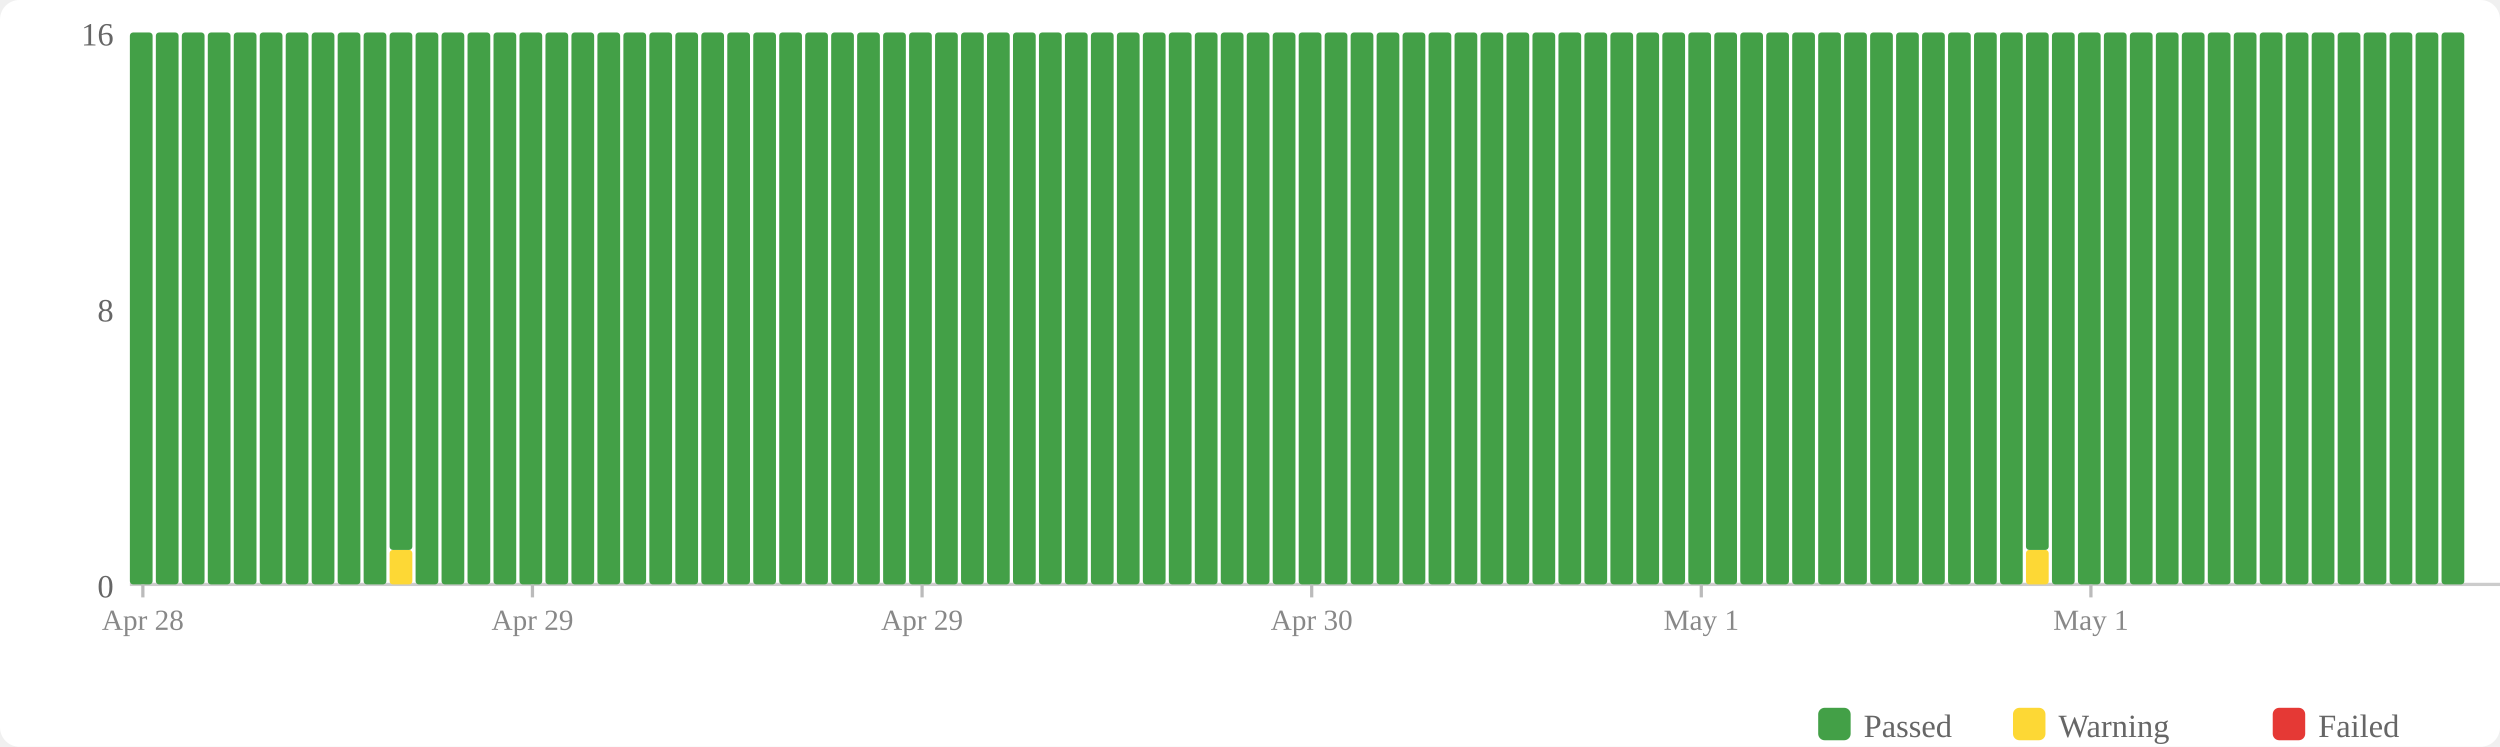
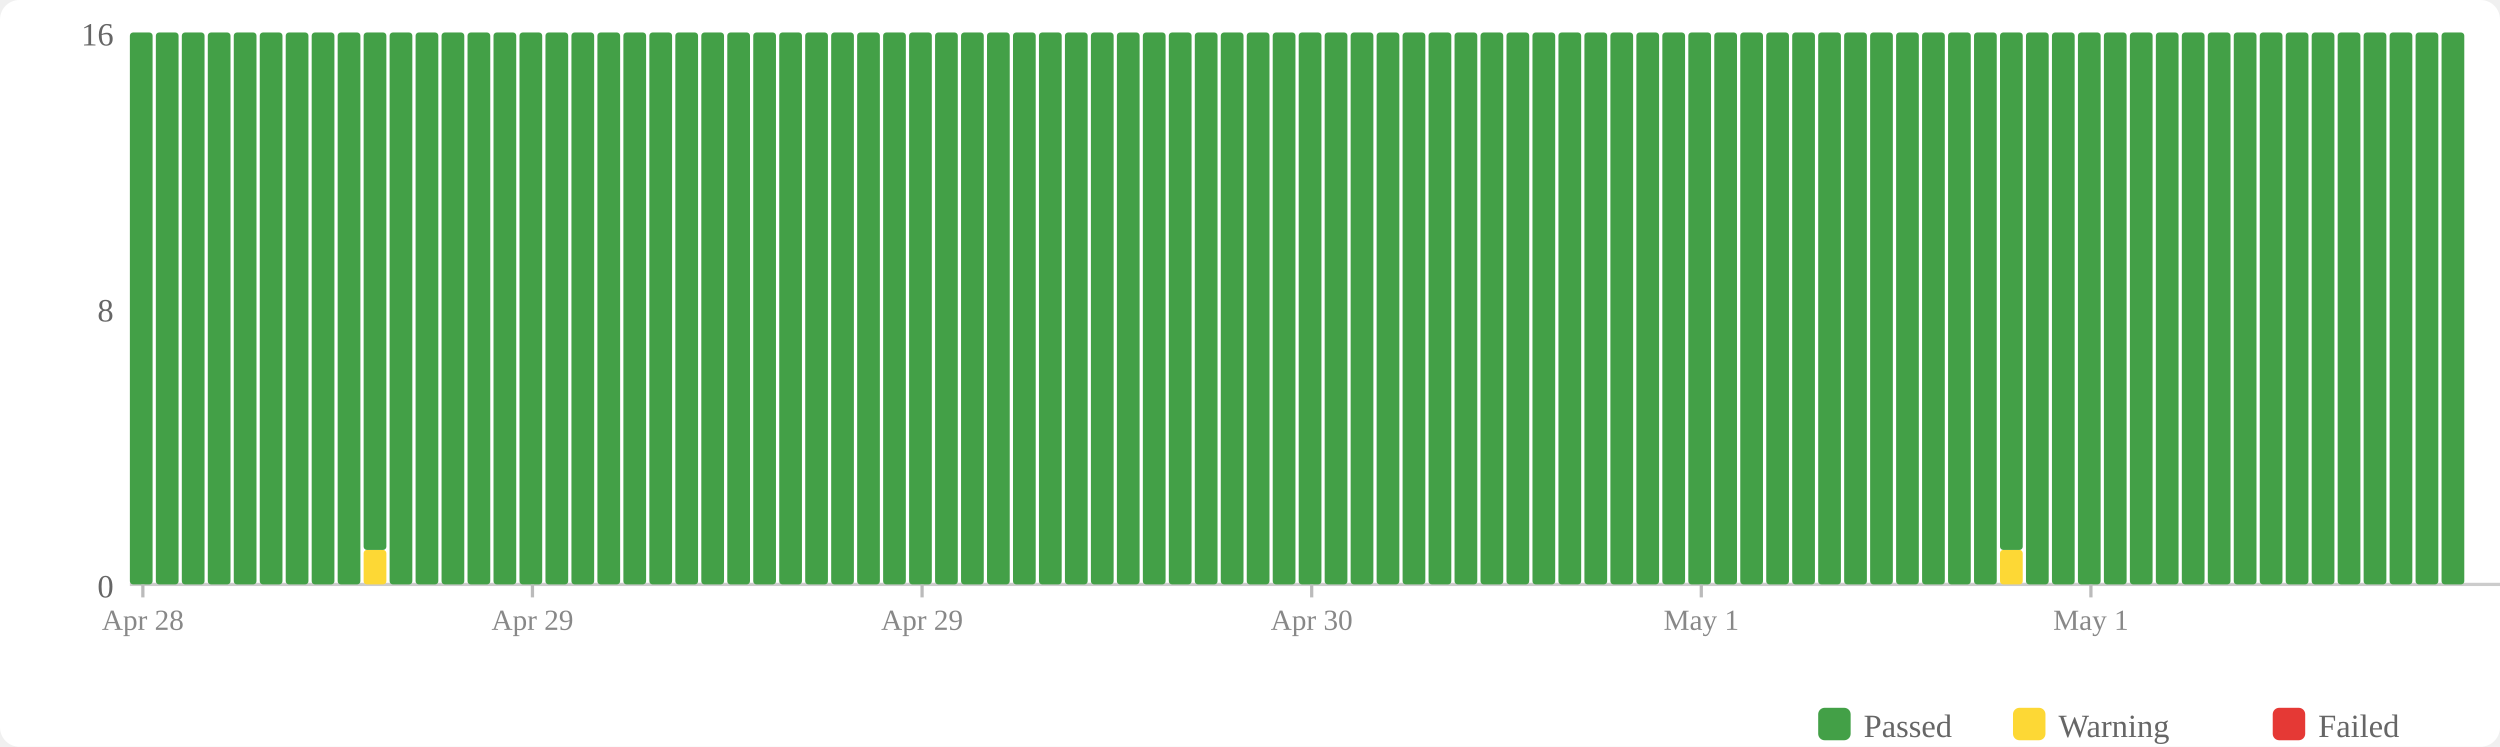
<svg xmlns="http://www.w3.org/2000/svg" width="770" height="230" viewBox="0 0 770 230">
  <rect width="770" height="230" fill="#fff" rx="6" />
  <rect x="560" y="218" width="10" height="10" fill="#43a047" rx="2" />
  <text x="574" y="227" font-size="10" fill="#666">Passed</text>
  <rect x="620" y="218" width="10" height="10" fill="#fdd835" rx="2" />
  <text x="634" y="227" font-size="10" fill="#666">Warning</text>
  <rect x="700" y="218" width="10" height="10" fill="#e53935" rx="2" />
  <text x="714" y="227" font-size="10" fill="#666">Failed</text>
  <text x="35" y="184" text-anchor="end" font-size="10" fill="#666">0</text>
  <text x="35" y="99" text-anchor="end" font-size="10" fill="#666">8</text>
  <text x="35" y="14" text-anchor="end" font-size="10" fill="#666">16</text>
  <line x1="40" y1="180" x2="770" y2="180" stroke="#ccc" stroke-width="1" />
  <rect x="40" y="10" width="7" height="170" fill="#43a047" rx="1" />
  <rect x="48" y="10" width="7" height="170" fill="#43a047" rx="1" />
  <rect x="56" y="10" width="7" height="170" fill="#43a047" rx="1" />
  <rect x="64" y="10" width="7" height="170" fill="#43a047" rx="1" />
  <rect x="72" y="10" width="7" height="170" fill="#43a047" rx="1" />
  <rect x="80" y="10" width="7" height="170" fill="#43a047" rx="1" />
  <rect x="88" y="10" width="7" height="170" fill="#43a047" rx="1" />
  <rect x="96" y="10" width="7" height="170" fill="#43a047" rx="1" />
  <rect x="104" y="10" width="7" height="170" fill="#43a047" rx="1" />
-   <rect x="112" y="10" width="7" height="170" fill="#43a047" rx="1" />
-   <rect x="120" y="169.375" width="7" height="10.625" fill="#fdd835" rx="1" />
-   <rect x="120" y="10" width="7" height="159.375" fill="#43a047" rx="1" />
+   <rect x="112" y="169.375" width="7" height="10.625" fill="#fdd835" rx="1" />
+   <rect x="112" y="10" width="7" height="159.375" fill="#43a047" rx="1" />
+   <rect x="120" y="10" width="7" height="170" fill="#43a047" rx="1" />
  <rect x="128" y="10" width="7" height="170" fill="#43a047" rx="1" />
  <rect x="136" y="10" width="7" height="170" fill="#43a047" rx="1" />
  <rect x="144" y="10" width="7" height="170" fill="#43a047" rx="1" />
  <rect x="152" y="10" width="7" height="170" fill="#43a047" rx="1" />
  <rect x="160" y="10" width="7" height="170" fill="#43a047" rx="1" />
  <rect x="168" y="10" width="7" height="170" fill="#43a047" rx="1" />
  <rect x="176" y="10" width="7" height="170" fill="#43a047" rx="1" />
  <rect x="184" y="10" width="7" height="170" fill="#43a047" rx="1" />
  <rect x="192" y="10" width="7" height="170" fill="#43a047" rx="1" />
  <rect x="200" y="10" width="7" height="170" fill="#43a047" rx="1" />
  <rect x="208" y="10" width="7" height="170" fill="#43a047" rx="1" />
  <rect x="216" y="10" width="7" height="170" fill="#43a047" rx="1" />
  <rect x="224" y="10" width="7" height="170" fill="#43a047" rx="1" />
  <rect x="232" y="10" width="7" height="170" fill="#43a047" rx="1" />
  <rect x="240" y="10" width="7" height="170" fill="#43a047" rx="1" />
  <rect x="248" y="10" width="7" height="170" fill="#43a047" rx="1" />
  <rect x="256" y="10" width="7" height="170" fill="#43a047" rx="1" />
  <rect x="264" y="10" width="7" height="170" fill="#43a047" rx="1" />
  <rect x="272" y="10" width="7" height="170" fill="#43a047" rx="1" />
  <rect x="280" y="10" width="7" height="170" fill="#43a047" rx="1" />
  <rect x="288" y="10" width="7" height="170" fill="#43a047" rx="1" />
  <rect x="296" y="10" width="7" height="170" fill="#43a047" rx="1" />
  <rect x="304" y="10" width="7" height="170" fill="#43a047" rx="1" />
  <rect x="312" y="10" width="7" height="170" fill="#43a047" rx="1" />
  <rect x="320" y="10" width="7" height="170" fill="#43a047" rx="1" />
  <rect x="328" y="10" width="7" height="170" fill="#43a047" rx="1" />
  <rect x="336" y="10" width="7" height="170" fill="#43a047" rx="1" />
  <rect x="344" y="10" width="7" height="170" fill="#43a047" rx="1" />
  <rect x="352" y="10" width="7" height="170" fill="#43a047" rx="1" />
  <rect x="360" y="10" width="7" height="170" fill="#43a047" rx="1" />
  <rect x="368" y="10" width="7" height="170" fill="#43a047" rx="1" />
  <rect x="376" y="10" width="7" height="170" fill="#43a047" rx="1" />
  <rect x="384" y="10" width="7" height="170" fill="#43a047" rx="1" />
  <rect x="392" y="10" width="7" height="170" fill="#43a047" rx="1" />
  <rect x="400" y="10" width="7" height="170" fill="#43a047" rx="1" />
  <rect x="408" y="10" width="7" height="170" fill="#43a047" rx="1" />
  <rect x="416" y="10" width="7" height="170" fill="#43a047" rx="1" />
  <rect x="424" y="10" width="7" height="170" fill="#43a047" rx="1" />
  <rect x="432" y="10" width="7" height="170" fill="#43a047" rx="1" />
  <rect x="440" y="10" width="7" height="170" fill="#43a047" rx="1" />
  <rect x="448" y="10" width="7" height="170" fill="#43a047" rx="1" />
  <rect x="456" y="10" width="7" height="170" fill="#43a047" rx="1" />
  <rect x="464" y="10" width="7" height="170" fill="#43a047" rx="1" />
  <rect x="472" y="10" width="7" height="170" fill="#43a047" rx="1" />
  <rect x="480" y="10" width="7" height="170" fill="#43a047" rx="1" />
  <rect x="488" y="10" width="7" height="170" fill="#43a047" rx="1" />
  <rect x="496" y="10" width="7" height="170" fill="#43a047" rx="1" />
  <rect x="504" y="10" width="7" height="170" fill="#43a047" rx="1" />
  <rect x="512" y="10" width="7" height="170" fill="#43a047" rx="1" />
  <rect x="520" y="10" width="7" height="170" fill="#43a047" rx="1" />
  <rect x="528" y="10" width="7" height="170" fill="#43a047" rx="1" />
  <rect x="536" y="10" width="7" height="170" fill="#43a047" rx="1" />
  <rect x="544" y="10" width="7" height="170" fill="#43a047" rx="1" />
  <rect x="552" y="10" width="7" height="170" fill="#43a047" rx="1" />
  <rect x="560" y="10" width="7" height="170" fill="#43a047" rx="1" />
  <rect x="568" y="10" width="7" height="170" fill="#43a047" rx="1" />
  <rect x="576" y="10" width="7" height="170" fill="#43a047" rx="1" />
  <rect x="584" y="10" width="7" height="170" fill="#43a047" rx="1" />
  <rect x="592" y="10" width="7" height="170" fill="#43a047" rx="1" />
  <rect x="600" y="10" width="7" height="170" fill="#43a047" rx="1" />
  <rect x="608" y="10" width="7" height="170" fill="#43a047" rx="1" />
-   <rect x="616" y="10" width="7" height="170" fill="#43a047" rx="1" />
-   <rect x="624" y="169.375" width="7" height="10.625" fill="#fdd835" rx="1" />
-   <rect x="624" y="10" width="7" height="159.375" fill="#43a047" rx="1" />
+   <rect x="616" y="169.375" width="7" height="10.625" fill="#fdd835" rx="1" />
+   <rect x="616" y="10" width="7" height="159.375" fill="#43a047" rx="1" />
+   <rect x="624" y="10" width="7" height="170" fill="#43a047" rx="1" />
  <rect x="632" y="10" width="7" height="170" fill="#43a047" rx="1" />
  <rect x="640" y="10" width="7" height="170" fill="#43a047" rx="1" />
  <rect x="648" y="10" width="7" height="170" fill="#43a047" rx="1" />
  <rect x="656" y="10" width="7" height="170" fill="#43a047" rx="1" />
  <rect x="664" y="10" width="7" height="170" fill="#43a047" rx="1" />
  <rect x="672" y="10" width="7" height="170" fill="#43a047" rx="1" />
  <rect x="680" y="10" width="7" height="170" fill="#43a047" rx="1" />
  <rect x="688" y="10" width="7" height="170" fill="#43a047" rx="1" />
  <rect x="696" y="10" width="7" height="170" fill="#43a047" rx="1" />
  <rect x="704" y="10" width="7" height="170" fill="#43a047" rx="1" />
  <rect x="712" y="10" width="7" height="170" fill="#43a047" rx="1" />
  <rect x="720" y="10" width="7" height="170" fill="#43a047" rx="1" />
  <rect x="728" y="10" width="7" height="170" fill="#43a047" rx="1" />
  <rect x="736" y="10" width="7" height="170" fill="#43a047" rx="1" />
  <rect x="744" y="10" width="7" height="170" fill="#43a047" rx="1" />
  <rect x="752" y="10" width="7" height="170" fill="#43a047" rx="1" />
  <line x1="44.0" y1="180" x2="44.0" y2="184" stroke="#bbb" stroke-width="1" />
  <text x="44.0" y="194" text-anchor="middle" font-size="9" fill="#888">Apr 28</text>
  <line x1="164.0" y1="180" x2="164.0" y2="184" stroke="#bbb" stroke-width="1" />
  <text x="164.0" y="194" text-anchor="middle" font-size="9" fill="#888">Apr 29</text>
  <line x1="284.0" y1="180" x2="284.0" y2="184" stroke="#bbb" stroke-width="1" />
  <text x="284.0" y="194" text-anchor="middle" font-size="9" fill="#888">Apr 29</text>
  <line x1="404.0" y1="180" x2="404.0" y2="184" stroke="#bbb" stroke-width="1" />
  <text x="404.0" y="194" text-anchor="middle" font-size="9" fill="#888">Apr 30</text>
  <line x1="524.0" y1="180" x2="524.0" y2="184" stroke="#bbb" stroke-width="1" />
  <text x="524.0" y="194" text-anchor="middle" font-size="9" fill="#888">May 1</text>
  <line x1="644.0" y1="180" x2="644.0" y2="184" stroke="#bbb" stroke-width="1" />
  <text x="644.0" y="194" text-anchor="middle" font-size="9" fill="#888">May 1</text>
</svg>
